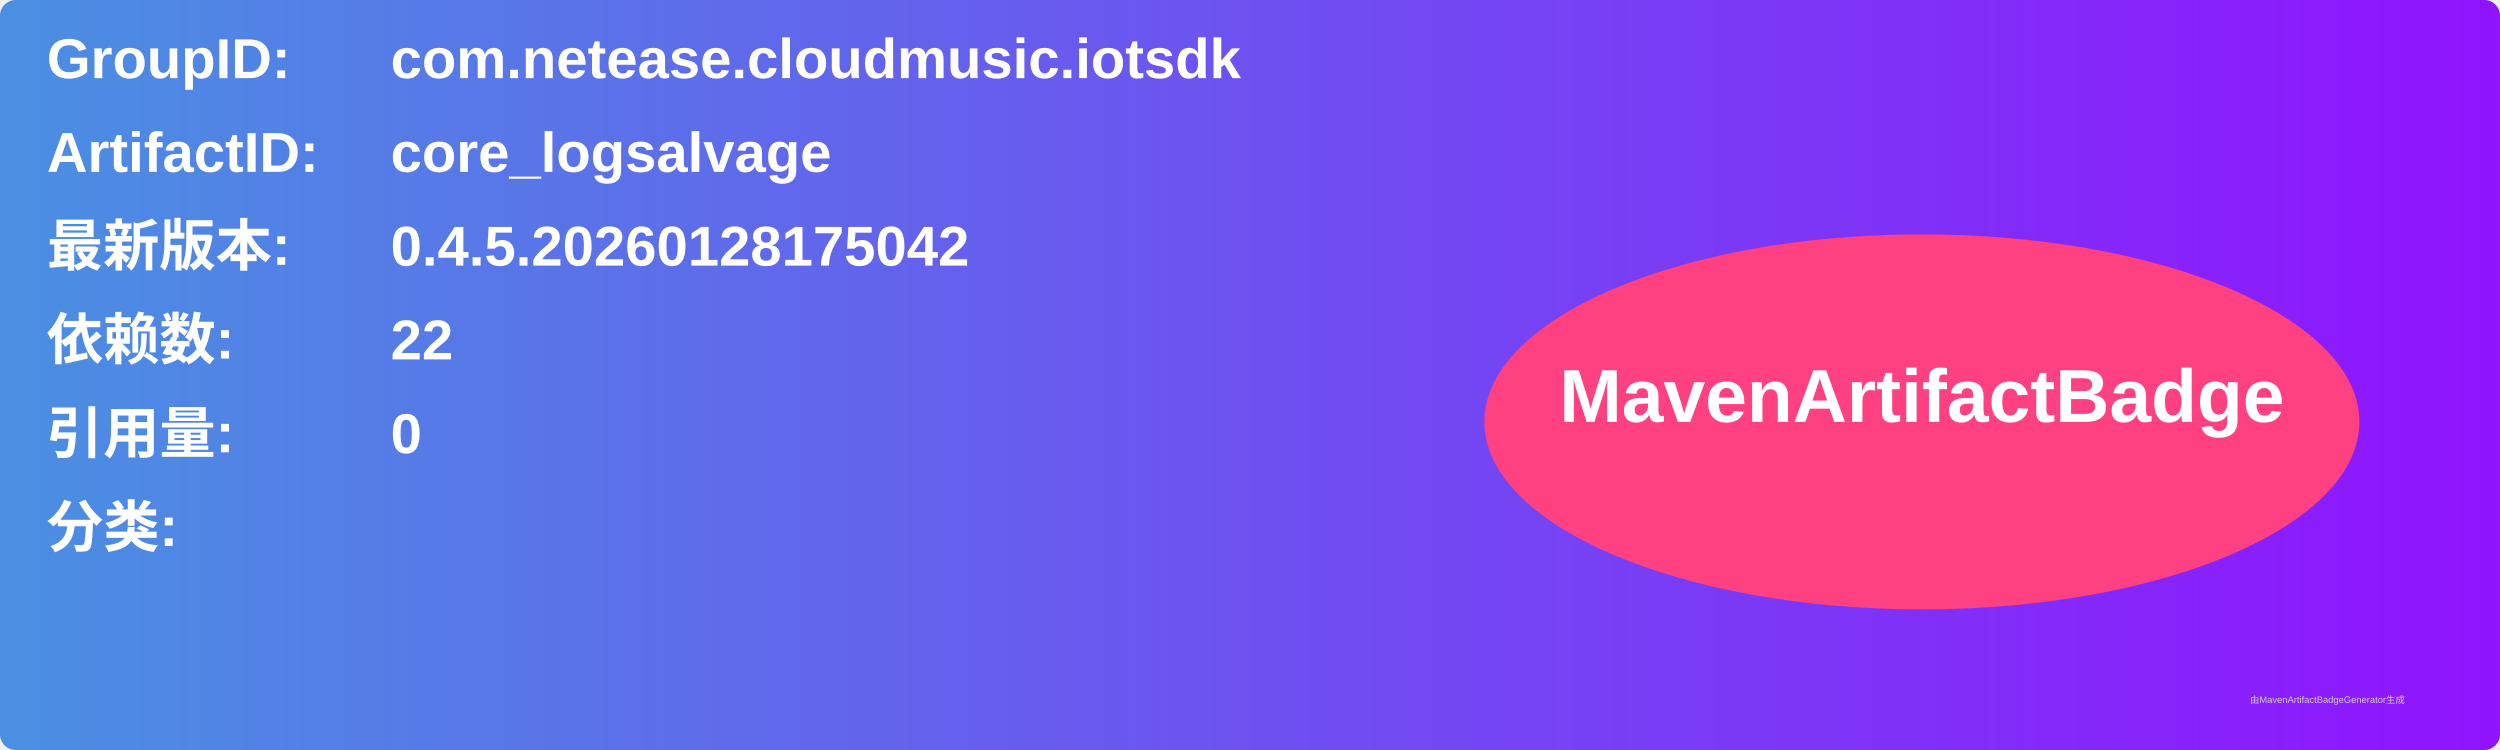
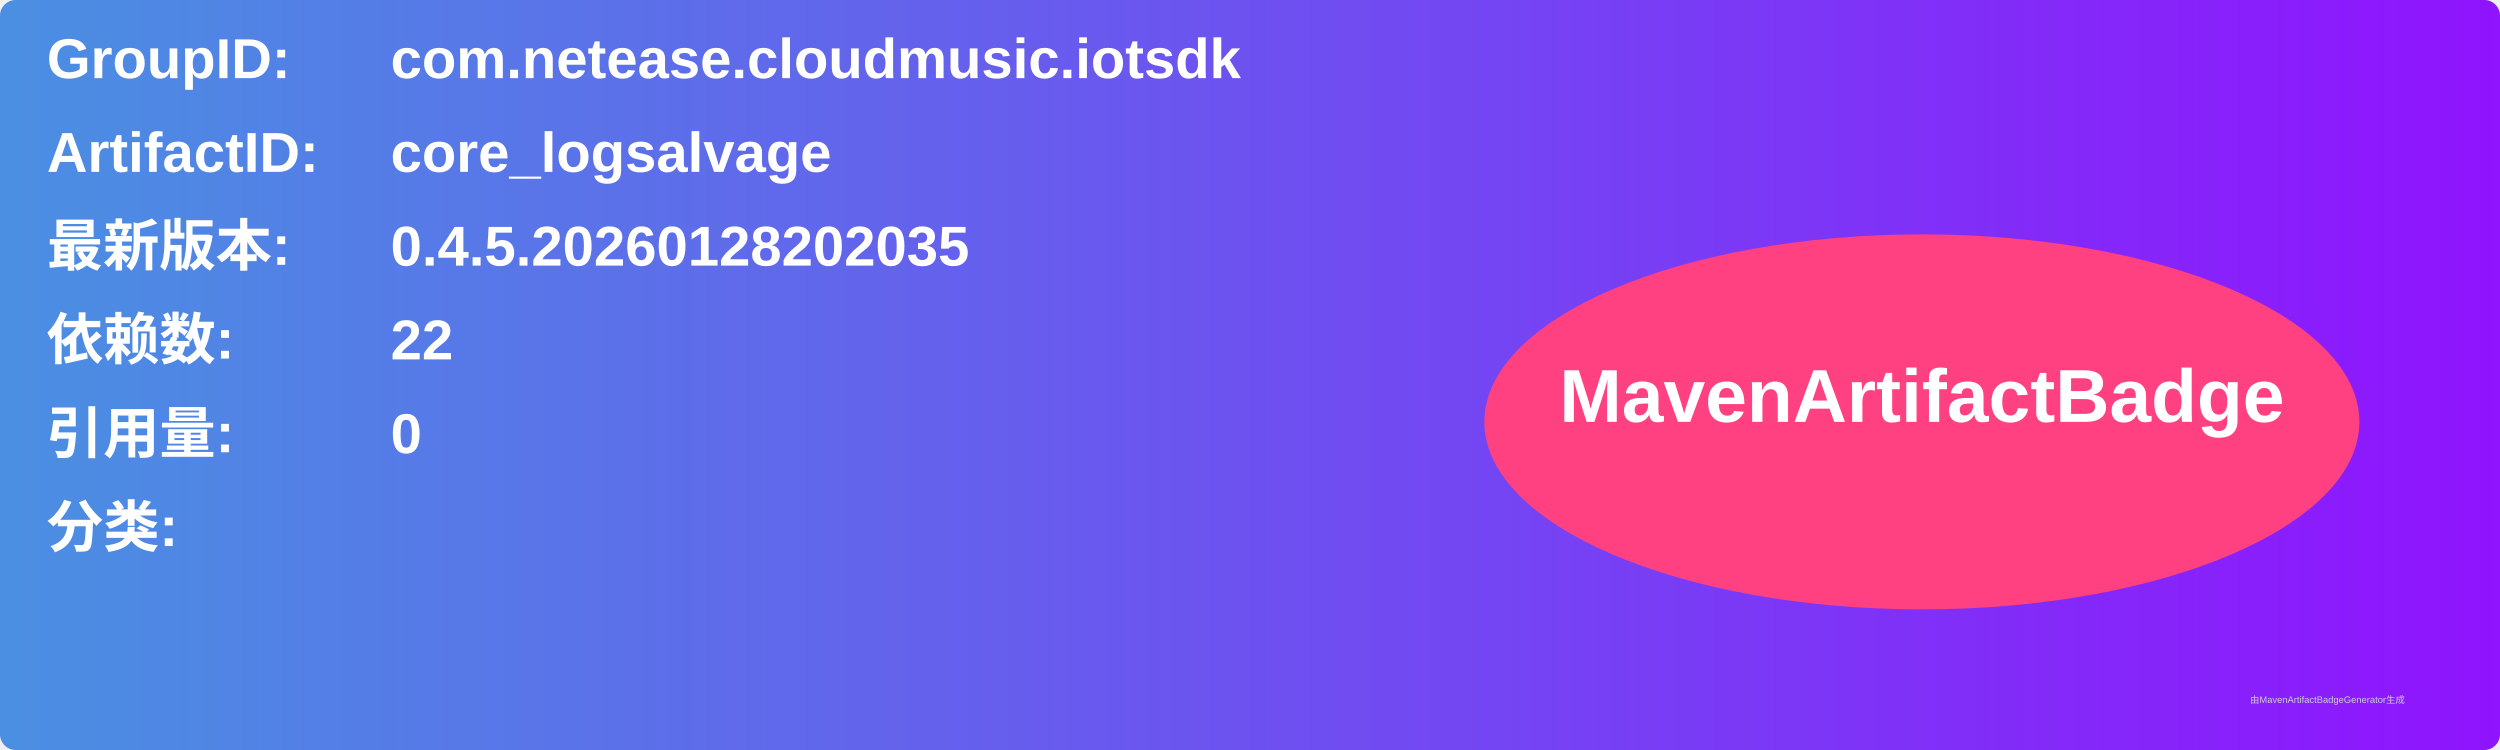
<svg xmlns="http://www.w3.org/2000/svg" width="800" height="240" viewBox="0 0 800 240">
  <linearGradient id="grad" x1="0%" y1="0%" x2="100%" y2="0%">
    <stop offset="0%" stop-color="#4a90e2" />
    <stop offset="100%" stop-color="#9013fe" />
  </linearGradient>
  <rect width="100%" height="100%" rx="5" ry="5" fill="url(#grad)" />
  <g transform="translate(15, 15)">
    <text x="0" y="10" font-family="Arial" font-size="18" fill="white" font-weight="bold" width="260">GroupID:</text>
    <text x="110" y="10" font-family="Arial" font-size="18" fill="white" font-weight="bold" width="460">com.netease.cloudmusic.iotsdk</text>
    <text x="0" y="40" font-family="Arial" font-size="18" fill="white" font-weight="bold" width="260">ArtifactID:</text>
    <text x="110" y="40" font-family="Arial" font-size="18" fill="white" font-weight="bold" width="460">core_logsalvage</text>
    <text x="0" y="70" font-family="Arial" font-size="18" fill="white" font-weight="bold">最新版本:</text>
    <text x="110" y="70" font-family="Arial" font-size="18" fill="white" font-weight="bold">
-       <tspan font-weight="bold">0.4.5.20260128175042</tspan>
+       <tspan font-weight="bold">0.4.5.20260128202035</tspan>
    </text>
    <text x="0" y="100" font-family="Arial" font-size="18" fill="white" font-weight="bold">依赖数: </text>
    <text x="110" y="100" font-family="Arial" font-size="18" fill="white">
      <tspan font-weight="bold">22</tspan>
    </text>
    <text x="0" y="130" font-family="Arial" font-size="18" fill="white" font-weight="bold">引用量: </text>
    <text x="110" y="130" font-family="Arial" font-size="18" fill="white">
      <tspan font-weight="bold">0</tspan>
    </text>
    <text x="0" y="160" font-family="Arial" font-size="18" fill="white" font-weight="bold">分类:</text>
    <text x="10" y="190" font-family="Arial" font-size="10" fill="white">
      <tspan font-weight="bold" />
    </text>
    <ellipse cx="600" cy="120" rx="140" ry="60" fill="#ff4081" />
    <text x="600" y="120" text-anchor="middle" font-family="Arial" font-size="24" fill="white" font-weight="bold">MavenArtifactBadge</text>
  </g>
  <text x="720" y="225" font-family="Arial" font-size="3" fill="#d0d0d0">由MavenArtifactBadgeGenerator生成</text>
</svg>
